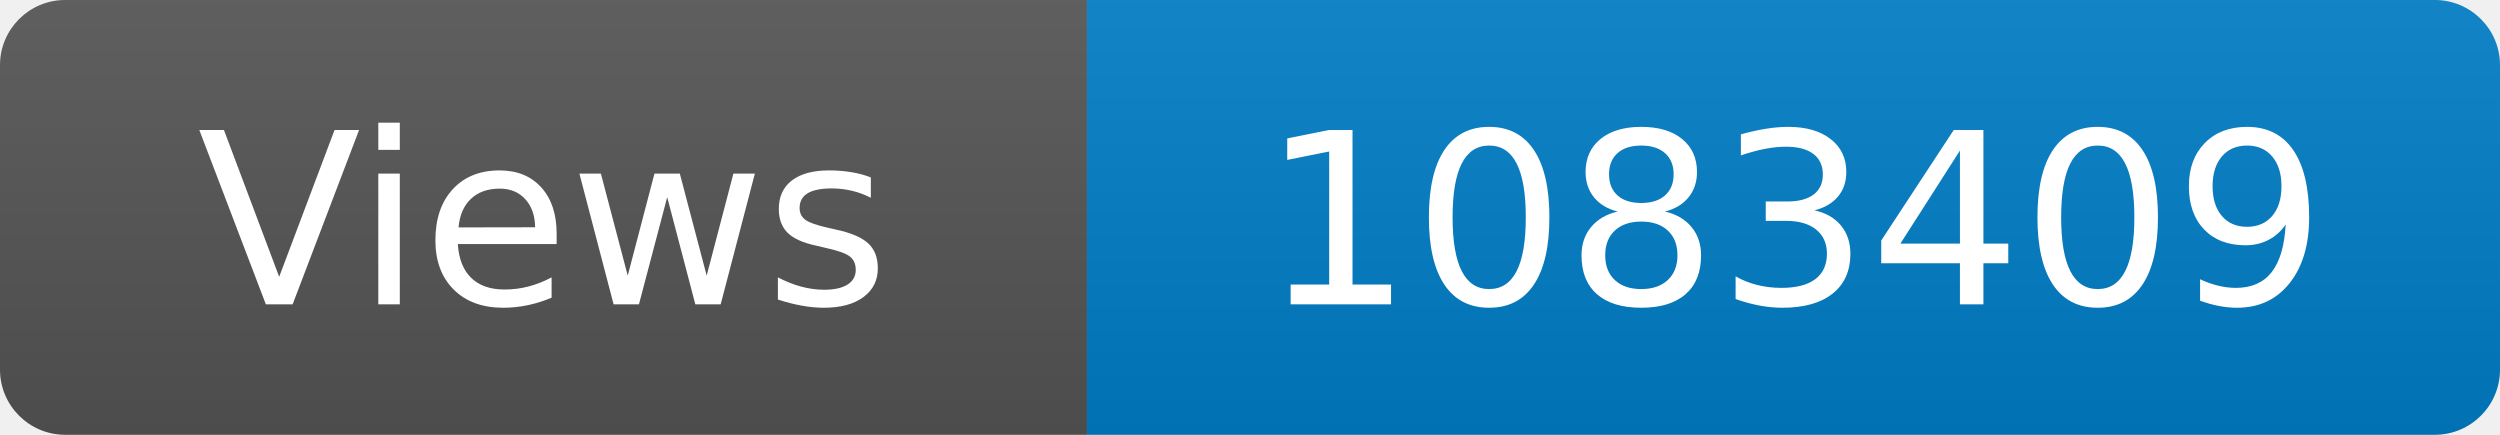
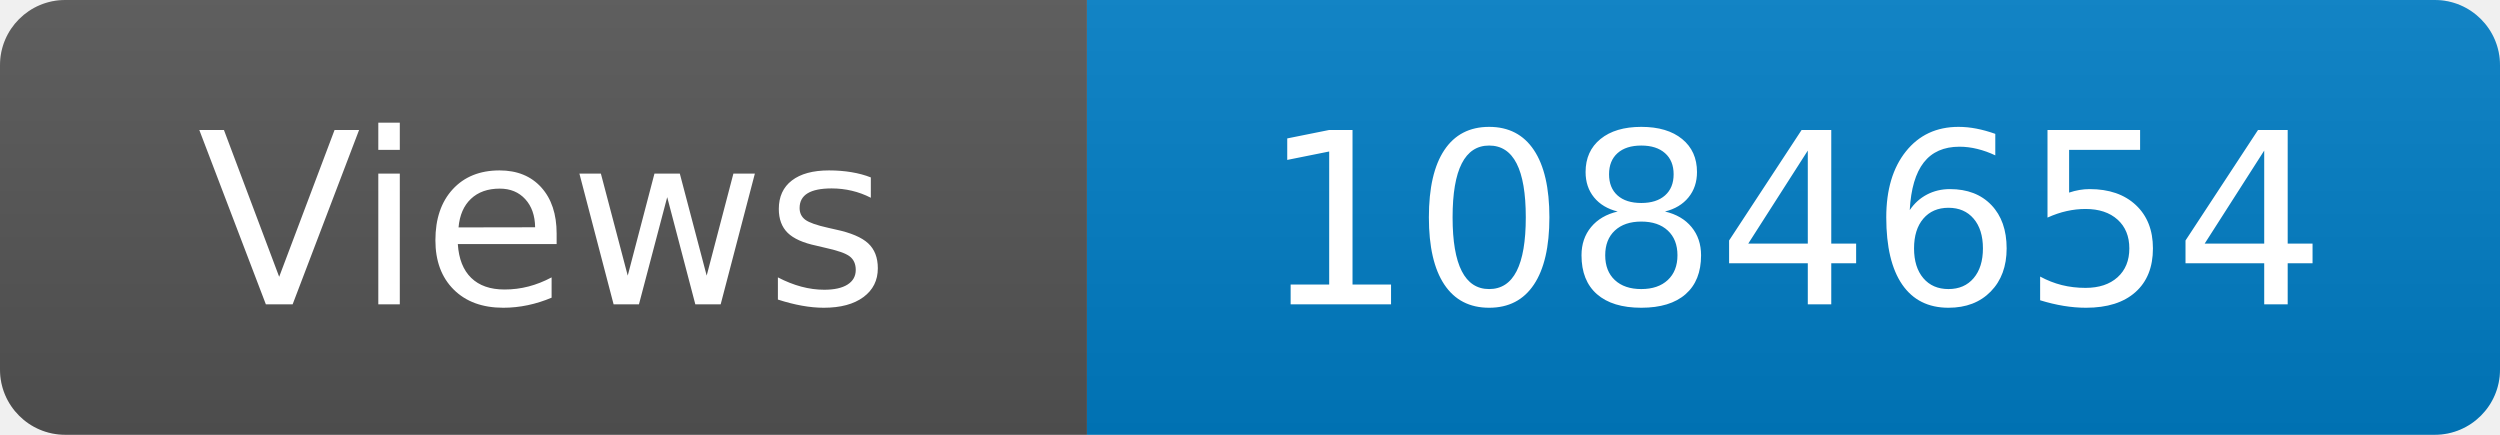
<svg xmlns="http://www.w3.org/2000/svg" width="115" height="20" role="img" aria-label="Maintained?: yes">
  <linearGradient id="s" x2="0" y2="100%">
    <stop offset="0" stop-color="#bbb" stop-opacity=".1" />
    <stop offset="1" stop-opacity=".1" />
  </linearGradient>
  <clipPath id="r">
    <rect width="115" height="20" rx="3" fill="#fff" />
  </clipPath>
  <g clip-path="url(#r)">
    <rect width="50" height="20" fill="#555" />
    <rect x="50" width="160" height="20" fill="#007ec6" />
    <rect width="115" height="20" fill="url(#s)" />
  </g>
  <g fill="#fff" text-anchor="middle" font-family="Verdana,Geneva,DejaVu Sans,sans-serif" font-size="110">
    <text x="250" y="140" transform="scale(.1)" fill="#fff">Views</text>
-     <text x="825" y="140" transform="scale(.1)" fill="#fff">1083409</text>
+     <text x="825" y="140" transform="scale(.1)" fill="#fff">1084654</text>
  </g>
</svg>
